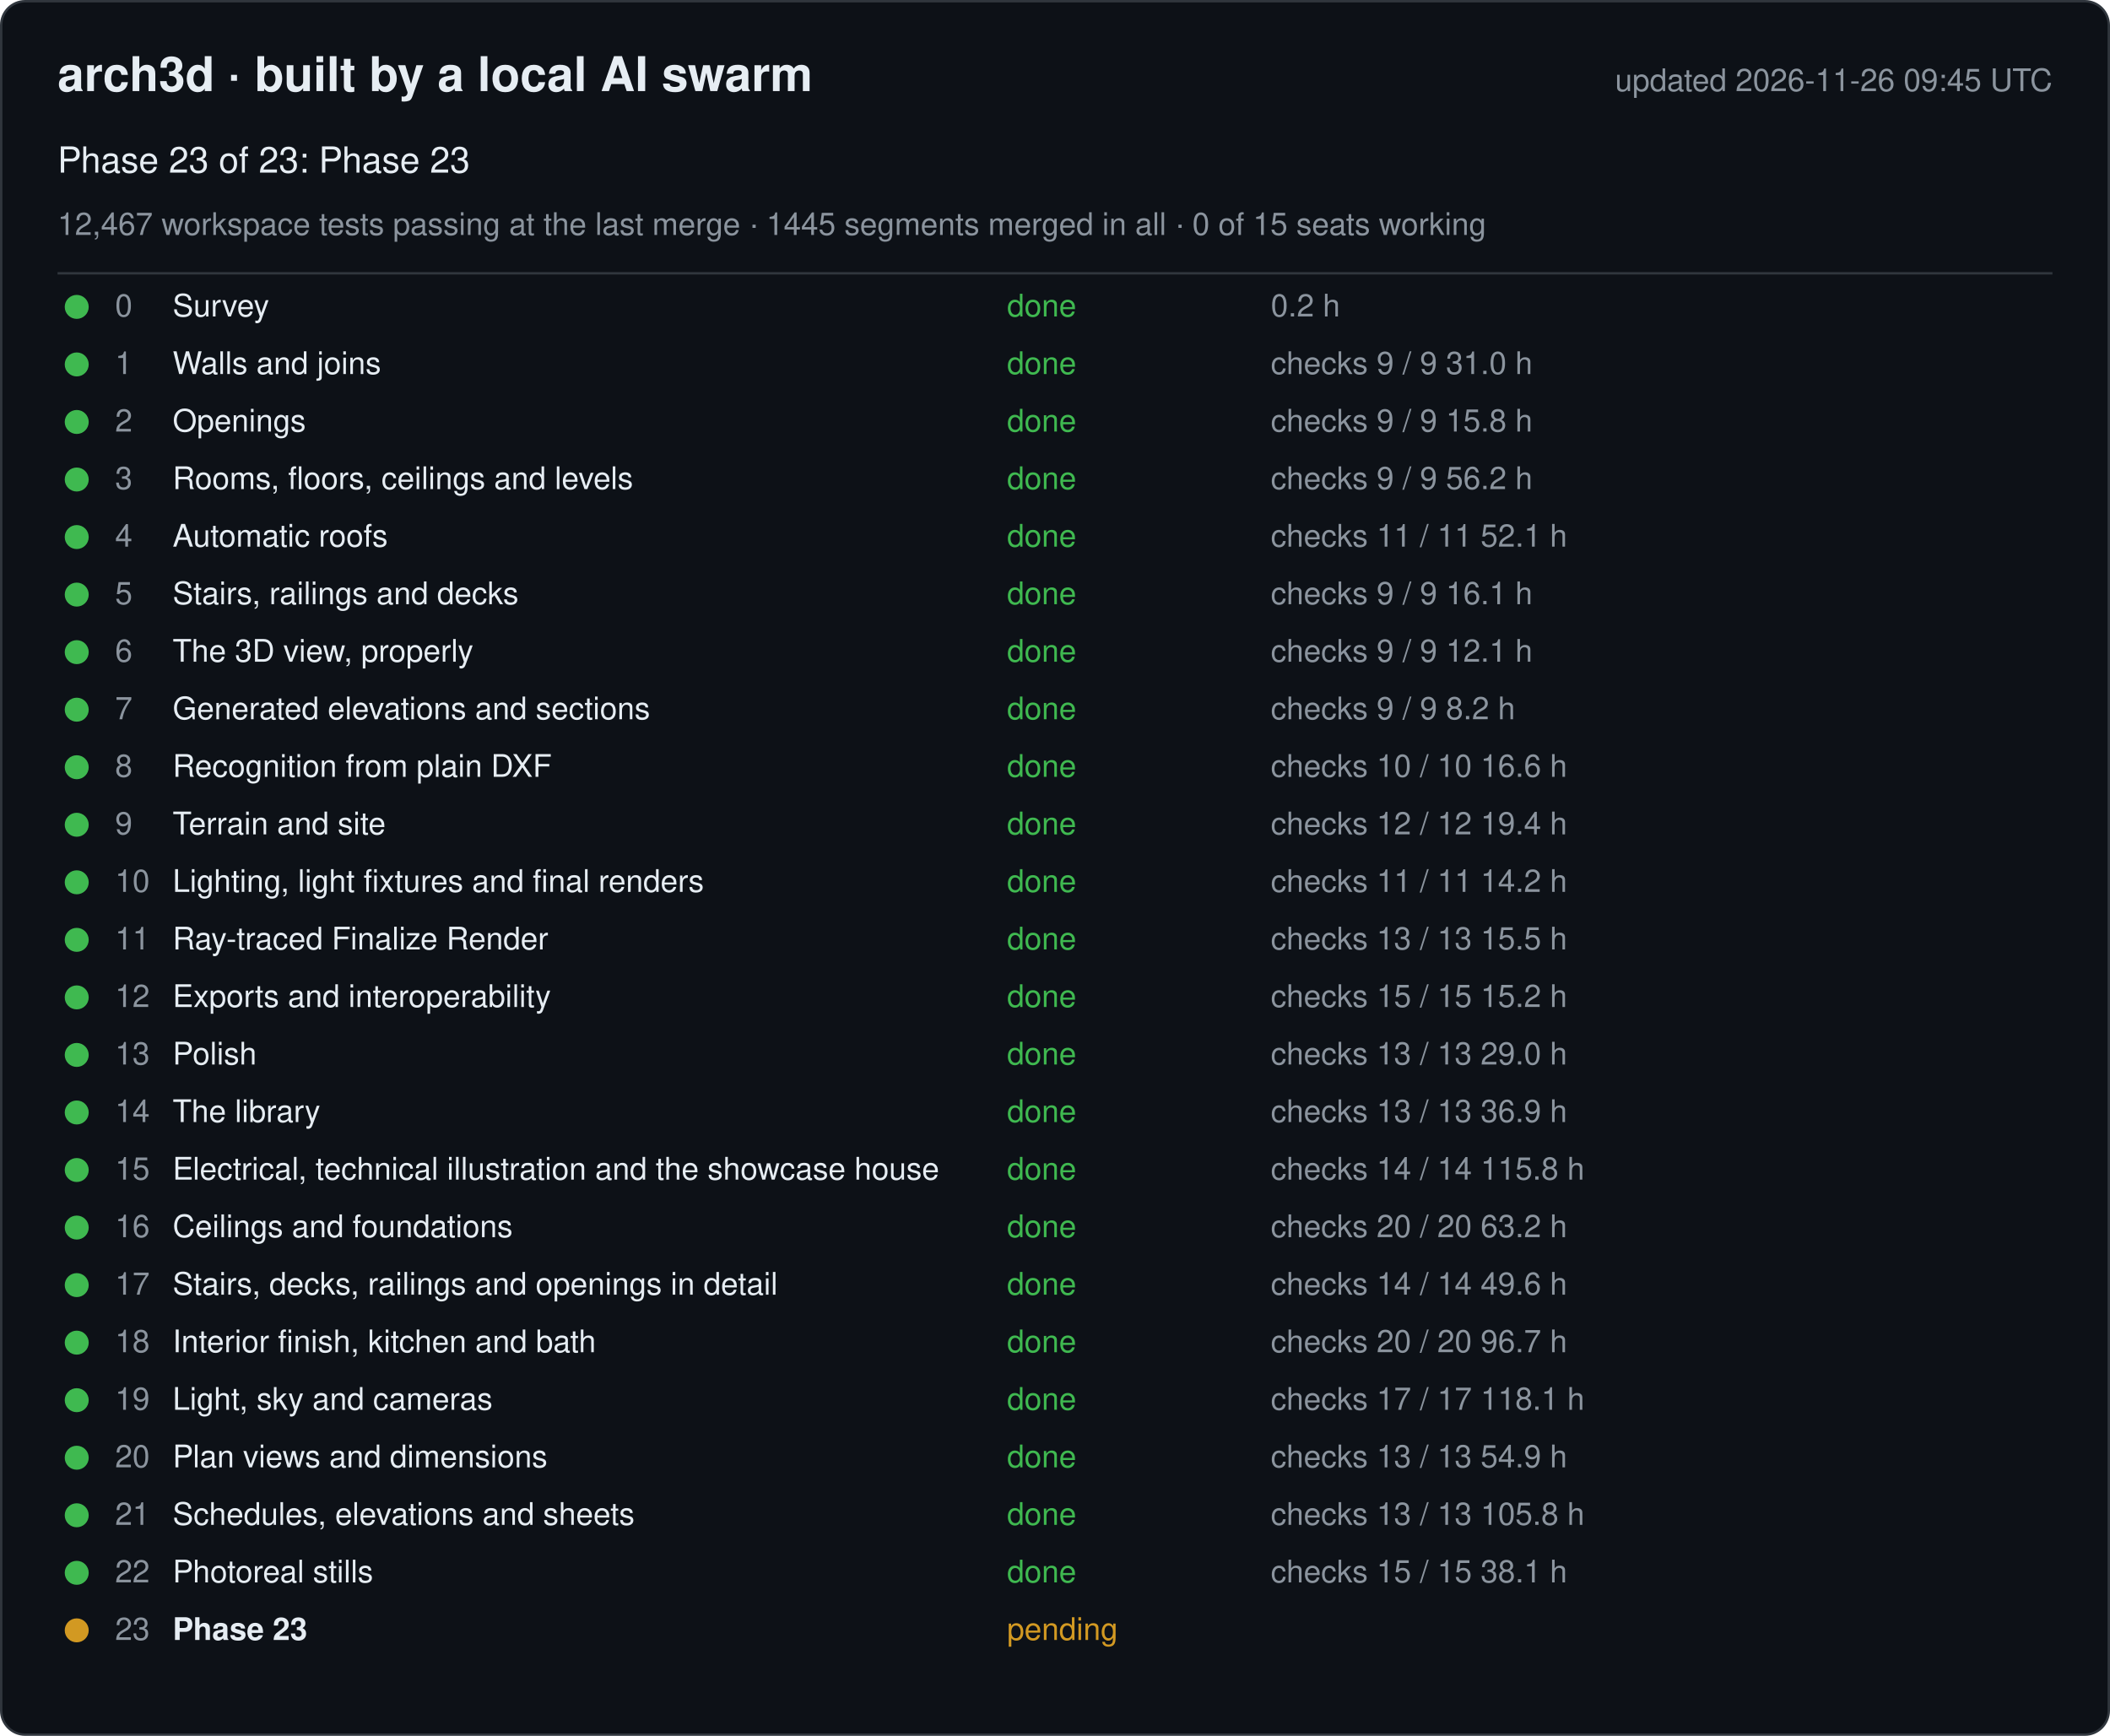
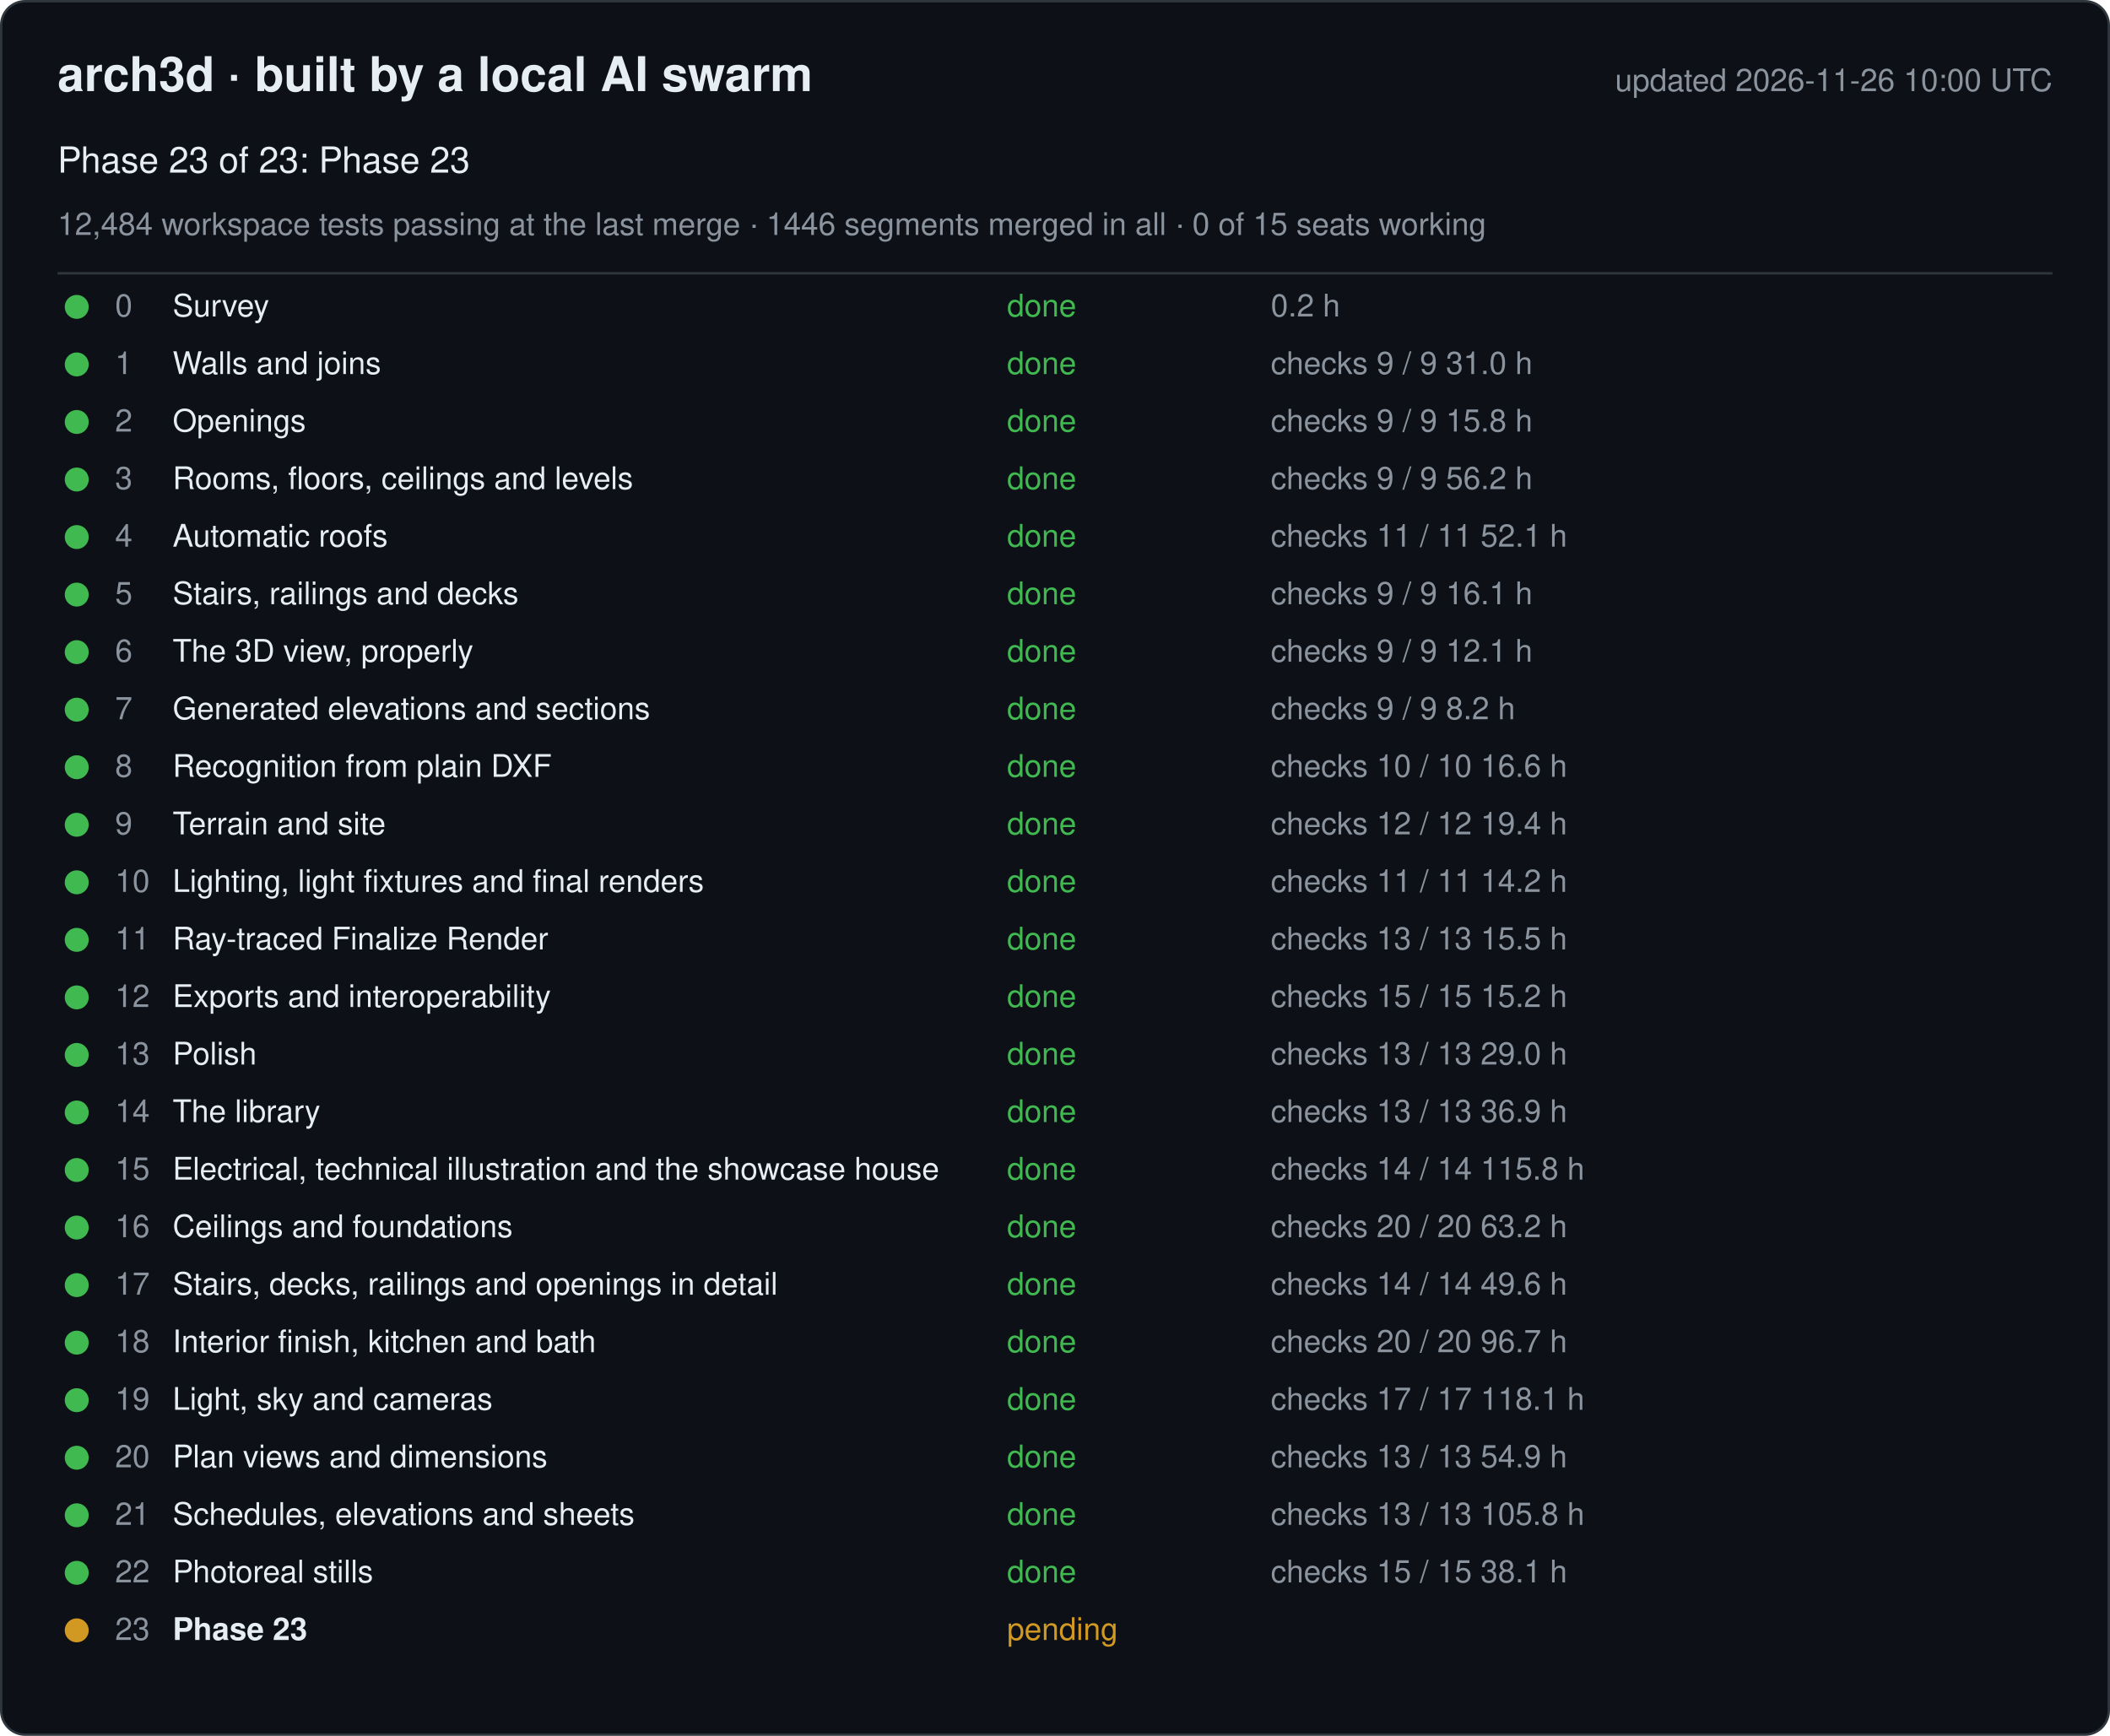
<svg xmlns="http://www.w3.org/2000/svg" width="880" height="724" viewBox="0 0 880 724" font-family="-apple-system, Segoe UI, Helvetica, Arial, sans-serif">
  <rect x="0.5" y="0.5" width="879" height="723" rx="10" fill="#0d1117" stroke="#30363d" />
  <text x="24" y="38" font-size="20" font-weight="600" fill="#e6edf3">arch3d · built by a local AI swarm</text>
-   <text x="856" y="38" font-size="13" fill="#8b949e" text-anchor="end">updated 2026-11-26 09:45 UTC</text>
+   <text x="856" y="38" font-size="13" fill="#8b949e" text-anchor="end">updated 2026-11-26 10:00 UTC</text>
  <text x="24" y="72" font-size="15" fill="#e6edf3">Phase 23 of 23: Phase 23</text>
-   <text x="24" y="98" font-size="13" fill="#8b949e">12,467 workspace tests passing at the last merge · 1445 segments merged in all · 0 of 15 seats working</text>
+   <text x="24" y="98" font-size="13" fill="#8b949e">12,484 workspace tests passing at the last merge · 1446 segments merged in all · 0 of 15 seats working</text>
  <line x1="24" y1="114" x2="856" y2="114" stroke="#30363d" />
  <g data-phase="0">
    <circle cx="32" cy="128" r="5" fill="#3fb950" />
    <text x="48" y="132" font-size="13" fill="#8b949e">0</text>
    <text x="72" y="132" font-size="13" fill="#e6edf3">Survey</text>
    <text x="420" y="132" font-size="13" fill="#3fb950">done</text>
    <text x="530" y="132" font-size="13" fill="#8b949e">0.2 h</text>
  </g>
  <g data-phase="1">
    <circle cx="32" cy="152" r="5" fill="#3fb950" />
    <text x="48" y="156" font-size="13" fill="#8b949e">1</text>
    <text x="72" y="156" font-size="13" fill="#e6edf3">Walls and joins</text>
    <text x="420" y="156" font-size="13" fill="#3fb950">done</text>
    <text x="530" y="156" font-size="13" fill="#8b949e">checks 9 / 9   31.0 h</text>
  </g>
  <g data-phase="2">
    <circle cx="32" cy="176" r="5" fill="#3fb950" />
    <text x="48" y="180" font-size="13" fill="#8b949e">2</text>
    <text x="72" y="180" font-size="13" fill="#e6edf3">Openings</text>
    <text x="420" y="180" font-size="13" fill="#3fb950">done</text>
    <text x="530" y="180" font-size="13" fill="#8b949e">checks 9 / 9   15.8 h</text>
  </g>
  <g data-phase="3">
    <circle cx="32" cy="200" r="5" fill="#3fb950" />
    <text x="48" y="204" font-size="13" fill="#8b949e">3</text>
    <text x="72" y="204" font-size="13" fill="#e6edf3">Rooms, floors, ceilings and levels</text>
    <text x="420" y="204" font-size="13" fill="#3fb950">done</text>
    <text x="530" y="204" font-size="13" fill="#8b949e">checks 9 / 9   56.2 h</text>
  </g>
  <g data-phase="4">
    <circle cx="32" cy="224" r="5" fill="#3fb950" />
    <text x="48" y="228" font-size="13" fill="#8b949e">4</text>
    <text x="72" y="228" font-size="13" fill="#e6edf3">Automatic roofs</text>
    <text x="420" y="228" font-size="13" fill="#3fb950">done</text>
    <text x="530" y="228" font-size="13" fill="#8b949e">checks 11 / 11   52.1 h</text>
  </g>
  <g data-phase="5">
    <circle cx="32" cy="248" r="5" fill="#3fb950" />
    <text x="48" y="252" font-size="13" fill="#8b949e">5</text>
    <text x="72" y="252" font-size="13" fill="#e6edf3">Stairs, railings and decks</text>
    <text x="420" y="252" font-size="13" fill="#3fb950">done</text>
    <text x="530" y="252" font-size="13" fill="#8b949e">checks 9 / 9   16.1 h</text>
  </g>
  <g data-phase="6">
    <circle cx="32" cy="272" r="5" fill="#3fb950" />
    <text x="48" y="276" font-size="13" fill="#8b949e">6</text>
    <text x="72" y="276" font-size="13" fill="#e6edf3">The 3D view, properly</text>
    <text x="420" y="276" font-size="13" fill="#3fb950">done</text>
    <text x="530" y="276" font-size="13" fill="#8b949e">checks 9 / 9   12.1 h</text>
  </g>
  <g data-phase="7">
    <circle cx="32" cy="296" r="5" fill="#3fb950" />
    <text x="48" y="300" font-size="13" fill="#8b949e">7</text>
    <text x="72" y="300" font-size="13" fill="#e6edf3">Generated elevations and sections</text>
    <text x="420" y="300" font-size="13" fill="#3fb950">done</text>
    <text x="530" y="300" font-size="13" fill="#8b949e">checks 9 / 9   8.2 h</text>
  </g>
  <g data-phase="8">
    <circle cx="32" cy="320" r="5" fill="#3fb950" />
    <text x="48" y="324" font-size="13" fill="#8b949e">8</text>
    <text x="72" y="324" font-size="13" fill="#e6edf3">Recognition from plain DXF</text>
    <text x="420" y="324" font-size="13" fill="#3fb950">done</text>
    <text x="530" y="324" font-size="13" fill="#8b949e">checks 10 / 10   16.6 h</text>
  </g>
  <g data-phase="9">
    <circle cx="32" cy="344" r="5" fill="#3fb950" />
    <text x="48" y="348" font-size="13" fill="#8b949e">9</text>
    <text x="72" y="348" font-size="13" fill="#e6edf3">Terrain and site</text>
    <text x="420" y="348" font-size="13" fill="#3fb950">done</text>
    <text x="530" y="348" font-size="13" fill="#8b949e">checks 12 / 12   19.4 h</text>
  </g>
  <g data-phase="10">
    <circle cx="32" cy="368" r="5" fill="#3fb950" />
    <text x="48" y="372" font-size="13" fill="#8b949e">10</text>
    <text x="72" y="372" font-size="13" fill="#e6edf3">Lighting, light fixtures and final renders</text>
    <text x="420" y="372" font-size="13" fill="#3fb950">done</text>
    <text x="530" y="372" font-size="13" fill="#8b949e">checks 11 / 11   14.2 h</text>
  </g>
  <g data-phase="11">
    <circle cx="32" cy="392" r="5" fill="#3fb950" />
    <text x="48" y="396" font-size="13" fill="#8b949e">11</text>
    <text x="72" y="396" font-size="13" fill="#e6edf3">Ray-traced Finalize Render</text>
    <text x="420" y="396" font-size="13" fill="#3fb950">done</text>
    <text x="530" y="396" font-size="13" fill="#8b949e">checks 13 / 13   15.5 h</text>
  </g>
  <g data-phase="12">
    <circle cx="32" cy="416" r="5" fill="#3fb950" />
    <text x="48" y="420" font-size="13" fill="#8b949e">12</text>
    <text x="72" y="420" font-size="13" fill="#e6edf3">Exports and interoperability</text>
    <text x="420" y="420" font-size="13" fill="#3fb950">done</text>
    <text x="530" y="420" font-size="13" fill="#8b949e">checks 15 / 15   15.2 h</text>
  </g>
  <g data-phase="13">
    <circle cx="32" cy="440" r="5" fill="#3fb950" />
    <text x="48" y="444" font-size="13" fill="#8b949e">13</text>
    <text x="72" y="444" font-size="13" fill="#e6edf3">Polish</text>
    <text x="420" y="444" font-size="13" fill="#3fb950">done</text>
    <text x="530" y="444" font-size="13" fill="#8b949e">checks 13 / 13   29.0 h</text>
  </g>
  <g data-phase="14">
    <circle cx="32" cy="464" r="5" fill="#3fb950" />
    <text x="48" y="468" font-size="13" fill="#8b949e">14</text>
    <text x="72" y="468" font-size="13" fill="#e6edf3">The library</text>
    <text x="420" y="468" font-size="13" fill="#3fb950">done</text>
    <text x="530" y="468" font-size="13" fill="#8b949e">checks 13 / 13   36.9 h</text>
  </g>
  <g data-phase="15">
    <circle cx="32" cy="488" r="5" fill="#3fb950" />
    <text x="48" y="492" font-size="13" fill="#8b949e">15</text>
    <text x="72" y="492" font-size="13" fill="#e6edf3">Electrical, technical illustration and the showcase house</text>
    <text x="420" y="492" font-size="13" fill="#3fb950">done</text>
    <text x="530" y="492" font-size="13" fill="#8b949e">checks 14 / 14   115.8 h</text>
  </g>
  <g data-phase="16">
    <circle cx="32" cy="512" r="5" fill="#3fb950" />
    <text x="48" y="516" font-size="13" fill="#8b949e">16</text>
    <text x="72" y="516" font-size="13" fill="#e6edf3">Ceilings and foundations</text>
    <text x="420" y="516" font-size="13" fill="#3fb950">done</text>
    <text x="530" y="516" font-size="13" fill="#8b949e">checks 20 / 20   63.2 h</text>
  </g>
  <g data-phase="17">
    <circle cx="32" cy="536" r="5" fill="#3fb950" />
    <text x="48" y="540" font-size="13" fill="#8b949e">17</text>
    <text x="72" y="540" font-size="13" fill="#e6edf3">Stairs, decks, railings and openings in detail</text>
    <text x="420" y="540" font-size="13" fill="#3fb950">done</text>
    <text x="530" y="540" font-size="13" fill="#8b949e">checks 14 / 14   49.6 h</text>
  </g>
  <g data-phase="18">
    <circle cx="32" cy="560" r="5" fill="#3fb950" />
    <text x="48" y="564" font-size="13" fill="#8b949e">18</text>
    <text x="72" y="564" font-size="13" fill="#e6edf3">Interior finish, kitchen and bath</text>
    <text x="420" y="564" font-size="13" fill="#3fb950">done</text>
    <text x="530" y="564" font-size="13" fill="#8b949e">checks 20 / 20   96.7 h</text>
  </g>
  <g data-phase="19">
    <circle cx="32" cy="584" r="5" fill="#3fb950" />
    <text x="48" y="588" font-size="13" fill="#8b949e">19</text>
    <text x="72" y="588" font-size="13" fill="#e6edf3">Light, sky and cameras</text>
    <text x="420" y="588" font-size="13" fill="#3fb950">done</text>
    <text x="530" y="588" font-size="13" fill="#8b949e">checks 17 / 17   118.1 h</text>
  </g>
  <g data-phase="20">
    <circle cx="32" cy="608" r="5" fill="#3fb950" />
    <text x="48" y="612" font-size="13" fill="#8b949e">20</text>
    <text x="72" y="612" font-size="13" fill="#e6edf3">Plan views and dimensions</text>
    <text x="420" y="612" font-size="13" fill="#3fb950">done</text>
    <text x="530" y="612" font-size="13" fill="#8b949e">checks 13 / 13   54.9 h</text>
  </g>
  <g data-phase="21">
    <circle cx="32" cy="632" r="5" fill="#3fb950" />
    <text x="48" y="636" font-size="13" fill="#8b949e">21</text>
    <text x="72" y="636" font-size="13" fill="#e6edf3">Schedules, elevations and sheets</text>
    <text x="420" y="636" font-size="13" fill="#3fb950">done</text>
    <text x="530" y="636" font-size="13" fill="#8b949e">checks 13 / 13   105.8 h</text>
  </g>
  <g data-phase="22">
    <circle cx="32" cy="656" r="5" fill="#3fb950" />
    <text x="48" y="660" font-size="13" fill="#8b949e">22</text>
    <text x="72" y="660" font-size="13" fill="#e6edf3">Photoreal stills</text>
    <text x="420" y="660" font-size="13" fill="#3fb950">done</text>
    <text x="530" y="660" font-size="13" fill="#8b949e">checks 15 / 15   38.1 h</text>
  </g>
  <g data-phase="23">
    <circle cx="32" cy="680" r="5" fill="#d29922" />
    <text x="48" y="684" font-size="13" fill="#8b949e">23</text>
    <text x="72" y="684" font-size="13" fill="#e6edf3" font-weight="600">Phase 23</text>
    <text x="420" y="684" font-size="13" fill="#d29922">pending</text>
    <text x="530" y="684" font-size="13" fill="#8b949e" />
  </g>
</svg>
